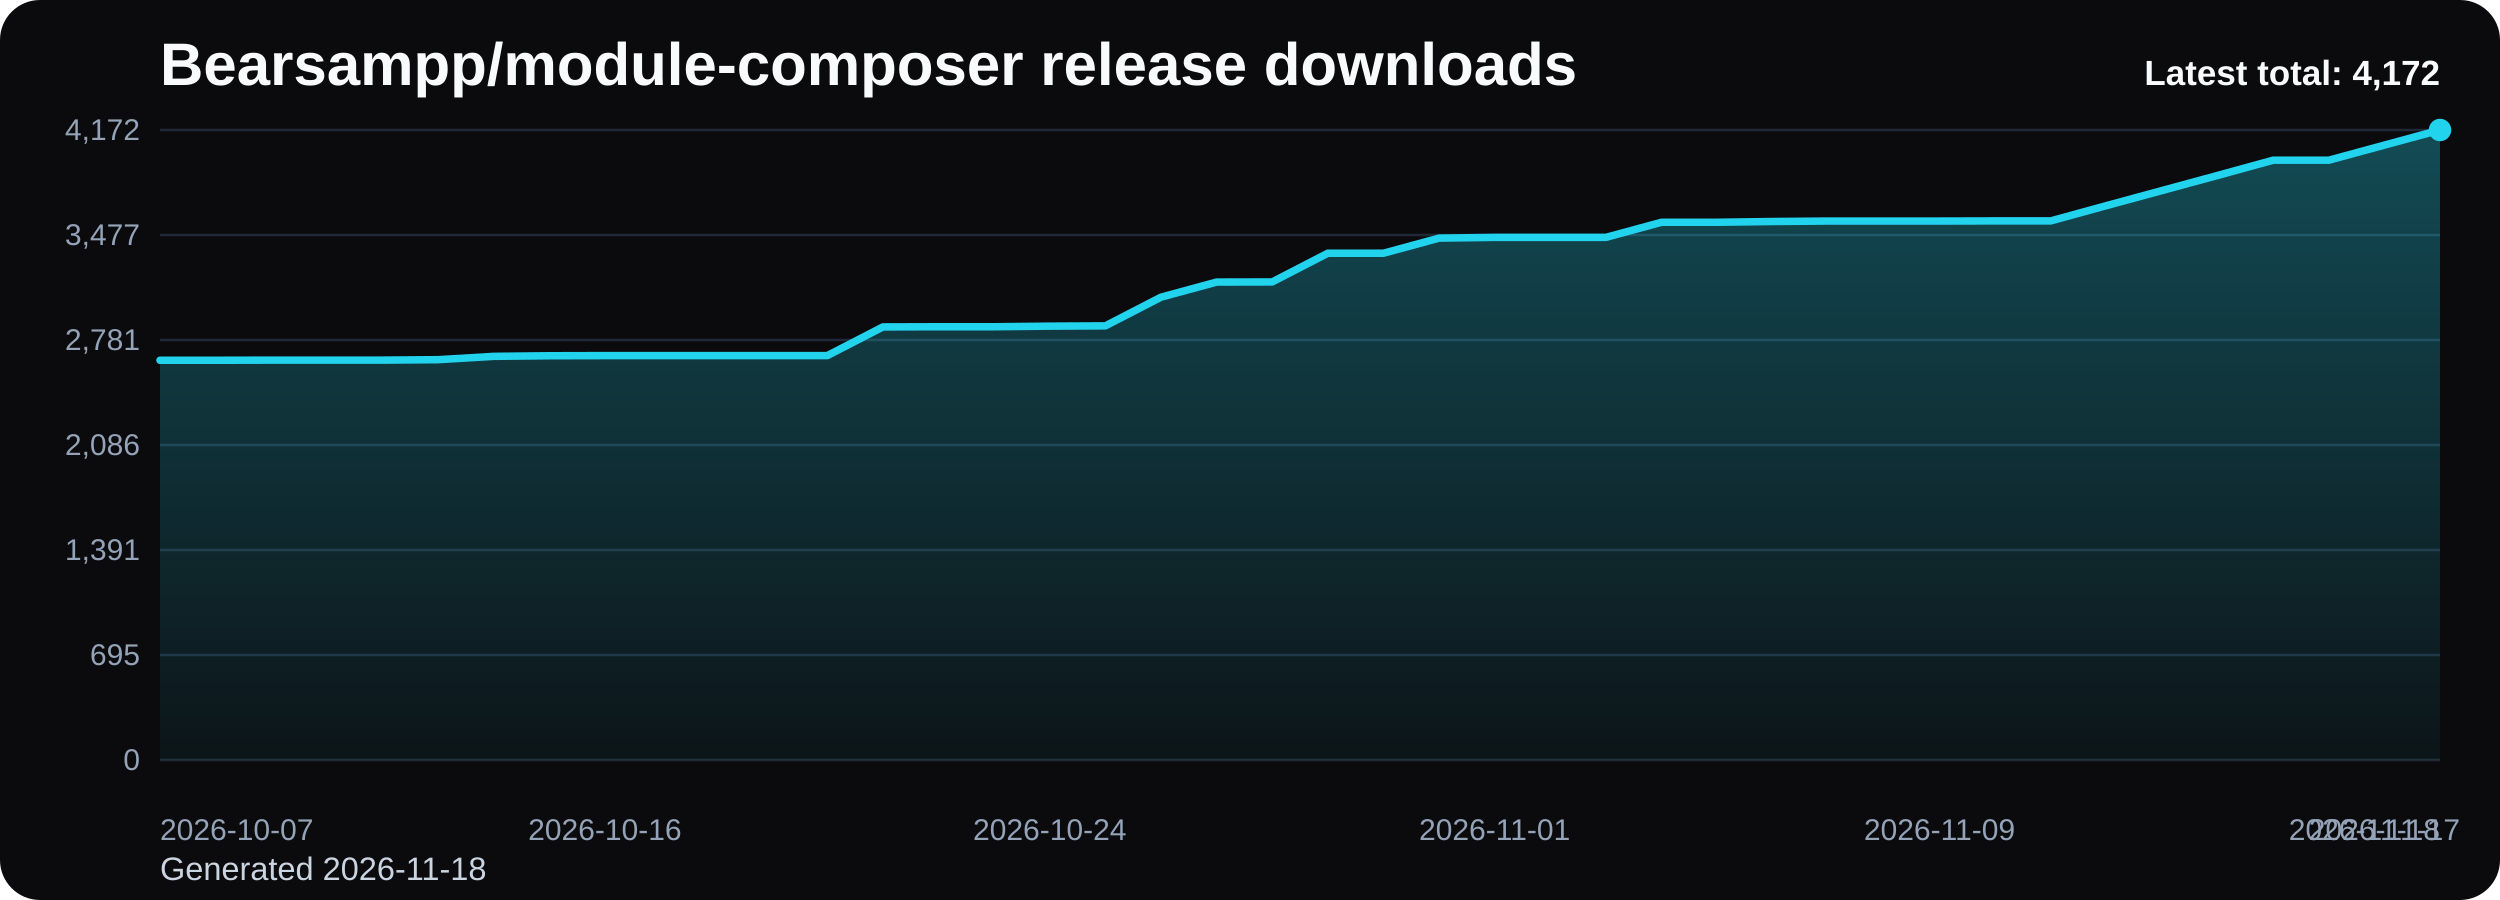
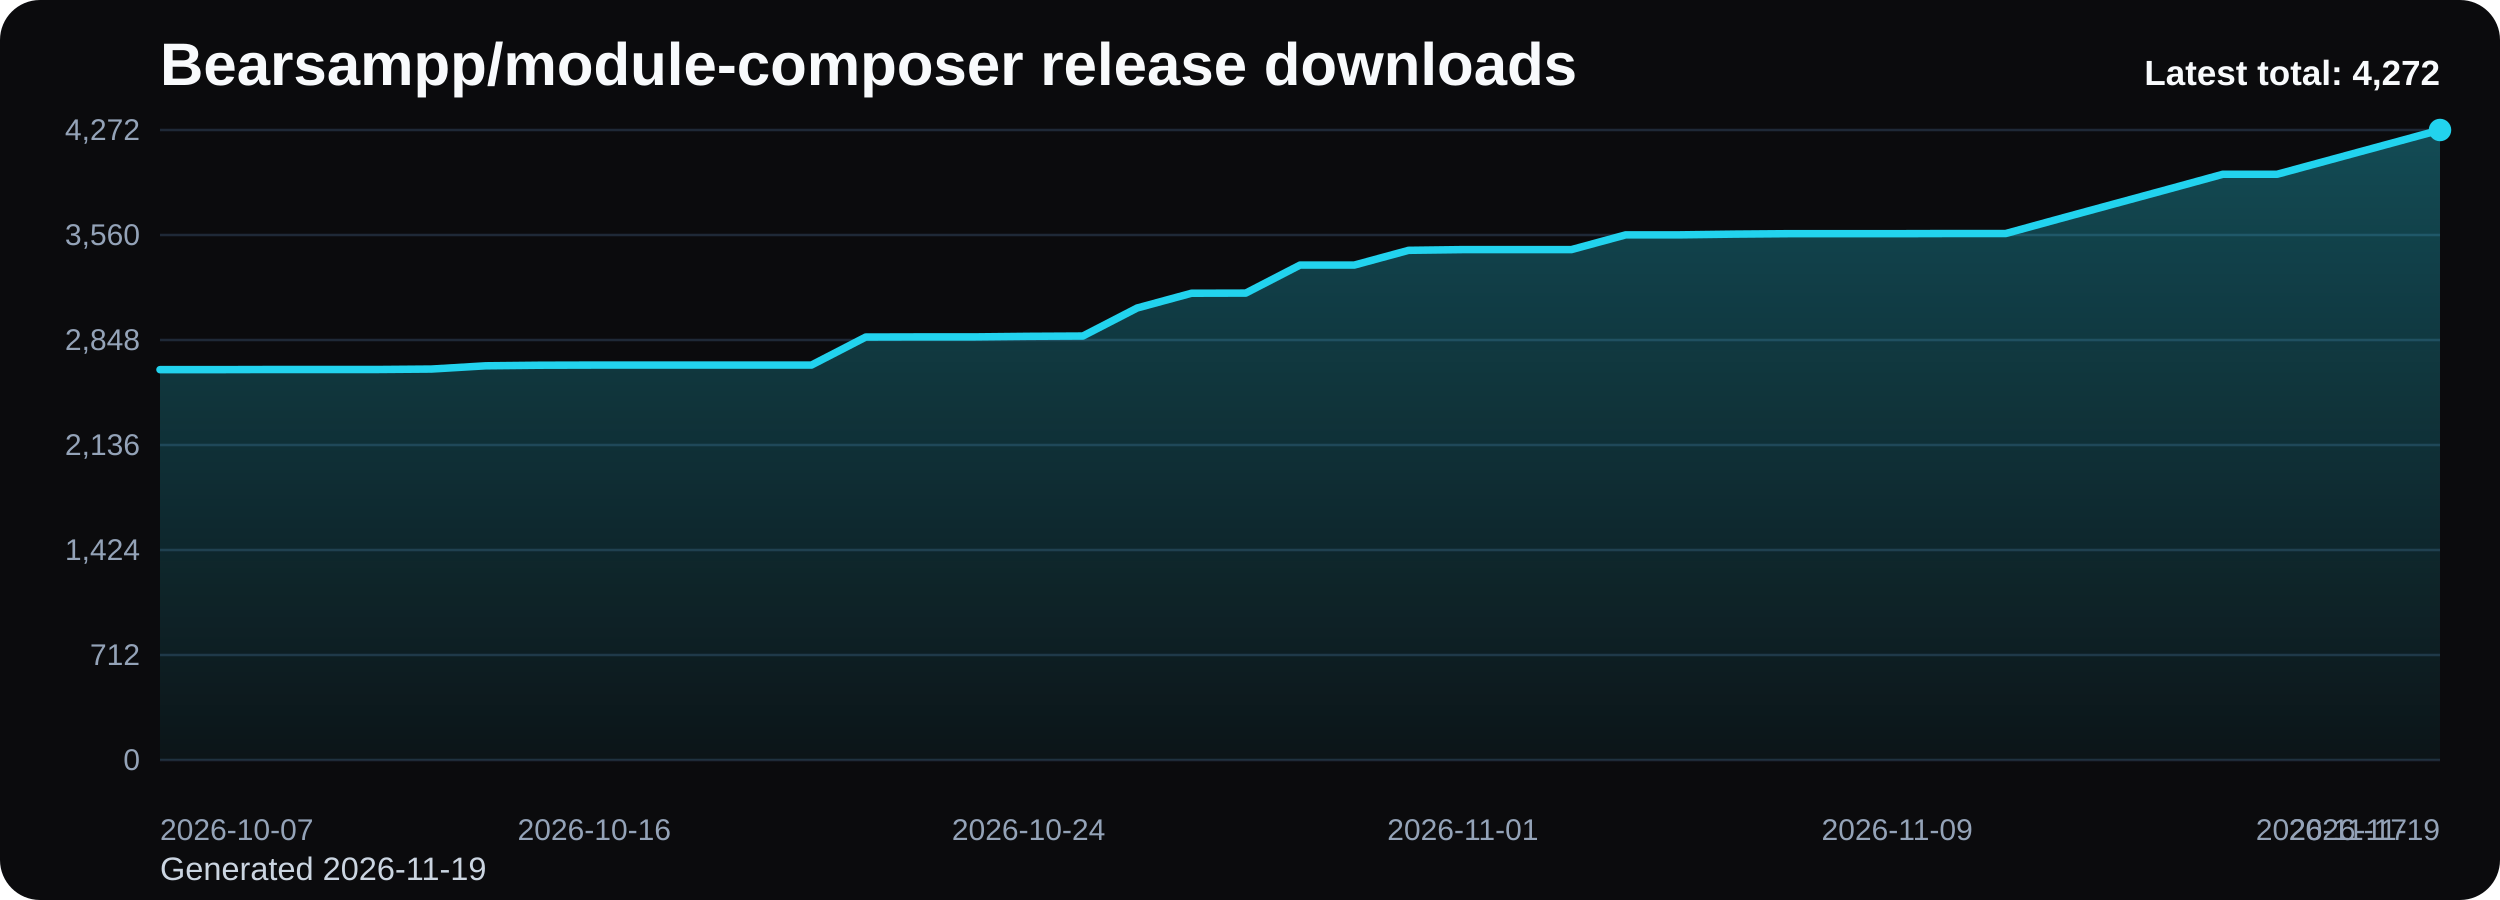
<svg xmlns="http://www.w3.org/2000/svg" viewBox="0 0 1000 360" role="img" aria-label="Bearsampp/module-composer release downloads chart">
  <defs>
    <linearGradient id="fill-total-trend-black" x1="0" y1="0" x2="0" y2="1">
      <stop offset="0%" stop-color="#22d3ee" stop-opacity="0.32" />
      <stop offset="100%" stop-color="#22d3ee" stop-opacity="0.05" />
    </linearGradient>
    <style>
      .bg { fill: #0b0b0d; }
      .title { font: 700 24px Arial, sans-serif; fill: #f8fafc; }
      .sub { font: 400 13px Arial, sans-serif; fill: #cbd5e1; }
      .grid { stroke: #1f2937; stroke-width: 1; }
      .axis { font: 400 12px Arial, sans-serif; fill: #94a3b8; }
      .line { fill: none; stroke: #22d3ee; stroke-width: 3; stroke-linecap: round; stroke-linejoin: round; }
      .dot { fill: #22d3ee; }
      .value { font: 600 11px Arial, sans-serif; fill: #cbd5e1; }
      .latest { font: 700 14px Arial, sans-serif; fill: #f8fafc; }
    </style>
  </defs>
  <rect class="bg" x="0" y="0" width="1000" height="360" rx="16" />
  <text class="title" x="64" y="34">Bearsampp/module-composer release downloads</text>
-   <text class="sub" x="64" y="352">Generated 2026-11-18</text>
+   <text class="sub" x="64" y="352">Generated 2026-11-19</text>
  <line x1="64" y1="52.00" x2="976" y2="52.00" class="grid" />
-   <text x="56" y="56.00" text-anchor="end" class="axis">4,172</text>
+   <text x="56" y="56.00" text-anchor="end" class="axis">4,272</text>
  <line x1="64" y1="94.00" x2="976" y2="94.00" class="grid" />
-   <text x="56" y="98.00" text-anchor="end" class="axis">3,477</text>
+   <text x="56" y="98.00" text-anchor="end" class="axis">3,560</text>
  <line x1="64" y1="136.00" x2="976" y2="136.00" class="grid" />
-   <text x="56" y="140.00" text-anchor="end" class="axis">2,781</text>
+   <text x="56" y="140.00" text-anchor="end" class="axis">2,848</text>
  <line x1="64" y1="178.00" x2="976" y2="178.00" class="grid" />
-   <text x="56" y="182.00" text-anchor="end" class="axis">2,086</text>
+   <text x="56" y="182.00" text-anchor="end" class="axis">2,136</text>
  <line x1="64" y1="220.00" x2="976" y2="220.00" class="grid" />
-   <text x="56" y="224.00" text-anchor="end" class="axis">1,391</text>
+   <text x="56" y="224.00" text-anchor="end" class="axis">1,424</text>
  <line x1="64" y1="262.00" x2="976" y2="262.00" class="grid" />
-   <text x="56" y="266.00" text-anchor="end" class="axis">695</text>
+   <text x="56" y="266.00" text-anchor="end" class="axis">712</text>
  <line x1="64" y1="304.00" x2="976" y2="304.00" class="grid" />
  <text x="56" y="308.00" text-anchor="end" class="axis">0</text>
-   <path d="M 64.00 304 L 64.00 144.11 L 86.24 144.11 L 108.49 144.05 L 130.73 144.05 L 152.98 144.05 L 175.22 143.87 L 197.46 142.54 L 219.71 142.30 L 241.95 142.24 L 264.20 142.24 L 286.44 142.24 L 308.68 142.24 L 330.93 142.24 L 353.17 130.77 L 375.41 130.70 L 397.66 130.70 L 419.90 130.46 L 442.15 130.34 L 464.39 118.87 L 486.63 112.83 L 508.88 112.77 L 531.12 101.29 L 553.37 101.29 L 575.61 95.25 L 597.85 94.95 L 620.10 94.95 L 642.34 94.95 L 664.59 88.91 L 686.83 88.91 L 709.07 88.60 L 731.32 88.42 L 753.56 88.42 L 775.80 88.42 L 798.05 88.36 L 820.29 88.36 L 842.54 82.26 L 864.78 76.22 L 887.02 70.18 L 909.27 64.08 L 931.51 64.08 L 953.76 58.04 L 976.00 52.00 L 976.00 304 Z" fill="url(#fill-total-trend-black)" />
-   <polyline class="line" points="64.00,144.11 86.24,144.11 108.49,144.05 130.73,144.05 152.98,144.05 175.22,143.87 197.46,142.54 219.71,142.30 241.95,142.24 264.20,142.24 286.44,142.24 308.68,142.24 330.93,142.24 353.17,130.77 375.41,130.70 397.66,130.70 419.90,130.46 442.15,130.34 464.39,118.87 486.63,112.83 508.88,112.77 531.12,101.29 553.37,101.29 575.61,95.25 597.85,94.95 620.10,94.95 642.34,94.95 664.59,88.91 686.83,88.91 709.07,88.60 731.32,88.42 753.56,88.42 775.80,88.42 798.05,88.36 820.29,88.36 842.54,82.26 864.78,76.22 887.02,70.18 909.27,64.08 931.51,64.08 953.76,58.04 976.00,52.00" />
+   <path d="M 64.00 304 L 64.00 147.86 L 85.71 147.86 L 107.43 147.80 L 129.14 147.80 L 150.86 147.80 L 172.57 147.62 L 194.29 146.32 L 216.00 146.09 L 237.71 146.03 L 259.43 146.03 L 281.14 146.03 L 302.86 146.03 L 324.57 146.03 L 346.29 134.82 L 368.00 134.76 L 389.71 134.76 L 411.43 134.53 L 433.14 134.41 L 454.86 123.20 L 476.57 117.30 L 498.29 117.24 L 520.00 106.03 L 541.71 106.03 L 563.43 100.13 L 585.14 99.84 L 606.86 99.84 L 628.57 99.84 L 650.29 93.94 L 672.00 93.94 L 693.71 93.65 L 715.43 93.47 L 737.14 93.47 L 758.86 93.47 L 780.57 93.41 L 802.29 93.41 L 824.00 87.45 L 845.71 81.55 L 867.43 75.65 L 889.14 69.70 L 910.86 69.70 L 932.57 63.80 L 954.29 57.90 L 976.00 52.00 L 976.00 304 Z" fill="url(#fill-total-trend-black)" />
+   <polyline class="line" points="64.00,147.86 85.71,147.86 107.43,147.80 129.14,147.80 150.86,147.80 172.57,147.62 194.29,146.32 216.00,146.09 237.71,146.03 259.43,146.03 281.14,146.03 302.86,146.03 324.57,146.03 346.29,134.82 368.00,134.76 389.71,134.76 411.43,134.53 433.14,134.41 454.86,123.20 476.57,117.30 498.29,117.24 520.00,106.03 541.71,106.03 563.43,100.13 585.14,99.84 606.86,99.84 628.57,99.84 650.29,93.94 672.00,93.94 693.71,93.65 715.43,93.47 737.14,93.47 758.86,93.47 780.57,93.41 802.29,93.41 824.00,87.45 845.71,81.55 867.43,75.65 889.14,69.70 910.86,69.70 932.57,63.80 954.29,57.90 976.00,52.00" />
  <circle class="dot" cx="976.00" cy="52.00" r="4.5" />
  <text class="axis" x="64.00" y="336" text-anchor="start">2026-10-07</text>
-   <text class="axis" x="241.95" y="336" text-anchor="middle">2026-10-16</text>
-   <text class="axis" x="419.90" y="336" text-anchor="middle">2026-10-24</text>
-   <text class="axis" x="597.85" y="336" text-anchor="middle">2026-11-01</text>
-   <text class="axis" x="775.80" y="336" text-anchor="middle">2026-11-09</text>
-   <text class="axis" x="953.76" y="336" text-anchor="middle">2026-11-17</text>
-   <text class="axis" x="976.00" y="336" text-anchor="end">2026-11-18</text>
-   <text class="latest" x="976" y="34" text-anchor="end">Latest total: 4,172</text>
+   <text class="axis" x="237.71" y="336" text-anchor="middle">2026-10-16</text>
+   <text class="axis" x="411.43" y="336" text-anchor="middle">2026-10-24</text>
+   <text class="axis" x="585.14" y="336" text-anchor="middle">2026-11-01</text>
+   <text class="axis" x="758.86" y="336" text-anchor="middle">2026-11-09</text>
+   <text class="axis" x="932.57" y="336" text-anchor="middle">2026-11-17</text>
+   <text class="axis" x="976.00" y="336" text-anchor="end">2026-11-19</text>
+   <text class="latest" x="976" y="34" text-anchor="end">Latest total: 4,272</text>
</svg>
